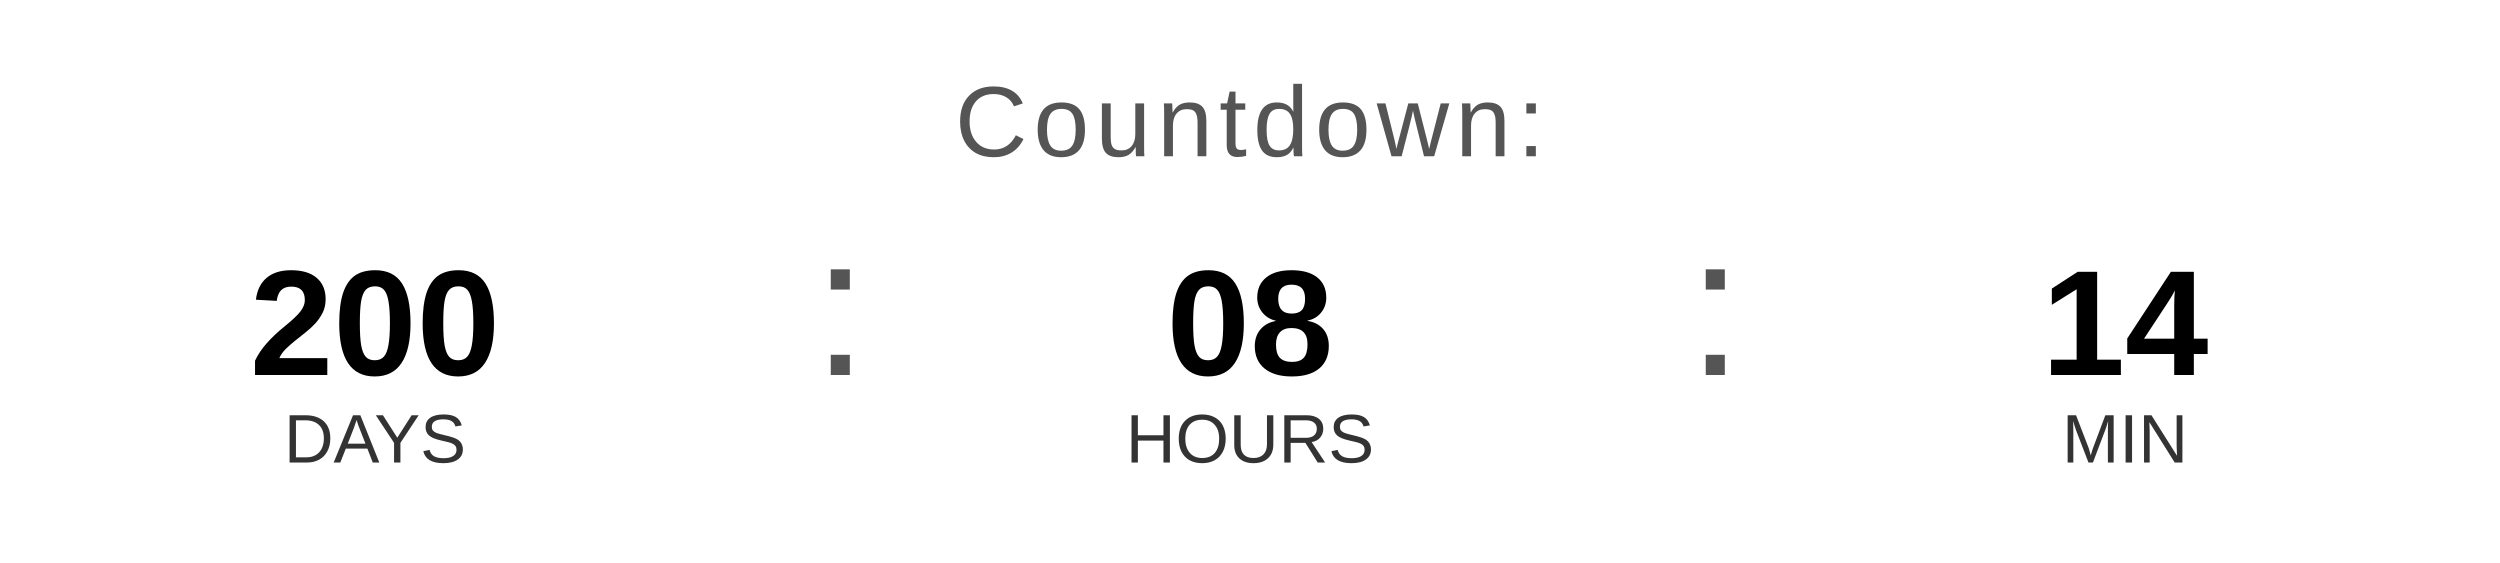
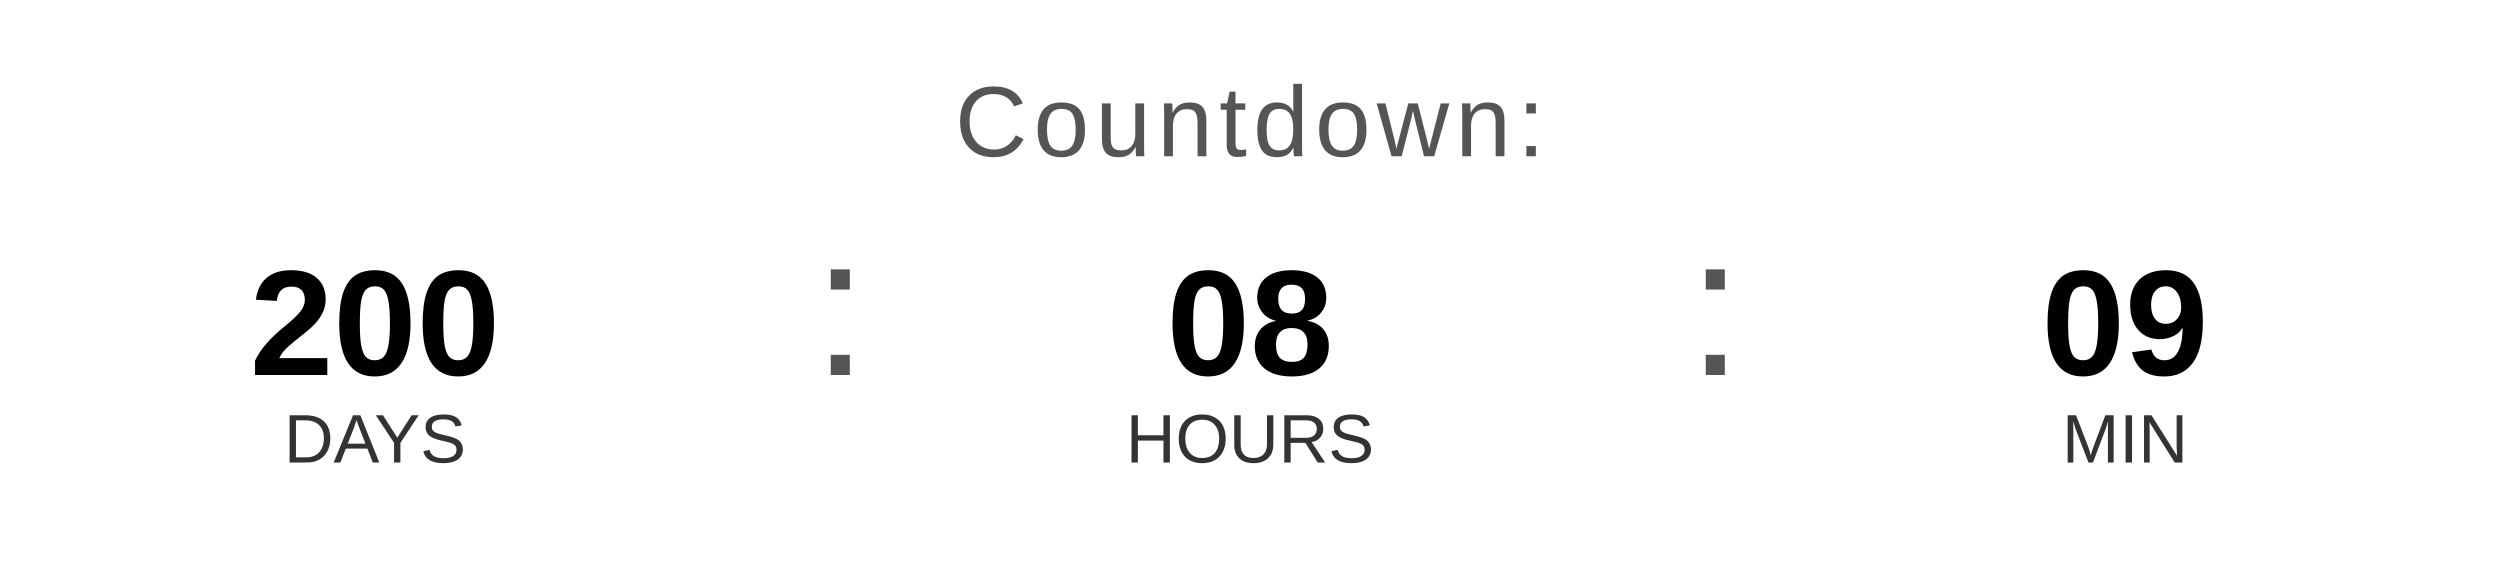
<svg xmlns="http://www.w3.org/2000/svg" width="400" height="90" viewBox="0 0 400 90">
  <text x="200" y="25" font-family="Arial, Helvetica, sans-serif" font-size="16" fill="#555555" text-anchor="middle" letter-spacing="1">
    Countdown:
  </text>
  <text x="60" y="60" font-family="Arial, Helvetica, sans-serif" font-size="24" font-weight="bold" fill="#000000" text-anchor="middle">200</text>
  <text x="60" y="74" font-family="Arial, Helvetica, sans-serif" font-size="11" fill="#333333" text-anchor="middle">DAYS</text>
  <text x="130" y="60" font-family="Arial, sans-serif" font-size="32" fill="#555555">:</text>
  <text x="200" y="60" font-family="Arial, Helvetica, sans-serif" font-size="24" font-weight="bold" fill="#000000" text-anchor="middle">08</text>
  <text x="200" y="74" font-family="Arial, Helvetica, sans-serif" font-size="11" fill="#333333" text-anchor="middle">HOURS</text>
  <text x="270" y="60" font-family="Arial, sans-serif" font-size="32" fill="#555555">:</text>
-   <text x="340" y="60" font-family="Arial, Helvetica, sans-serif" font-size="24" font-weight="bold" fill="#000000" text-anchor="middle">14</text>
+   <text x="340" y="60" font-family="Arial, Helvetica, sans-serif" font-size="24" font-weight="bold" fill="#000000" text-anchor="middle">09</text>
  <text x="340" y="74" font-family="Arial, Helvetica, sans-serif" font-size="11" fill="#333333" text-anchor="middle">MIN</text>
</svg>
